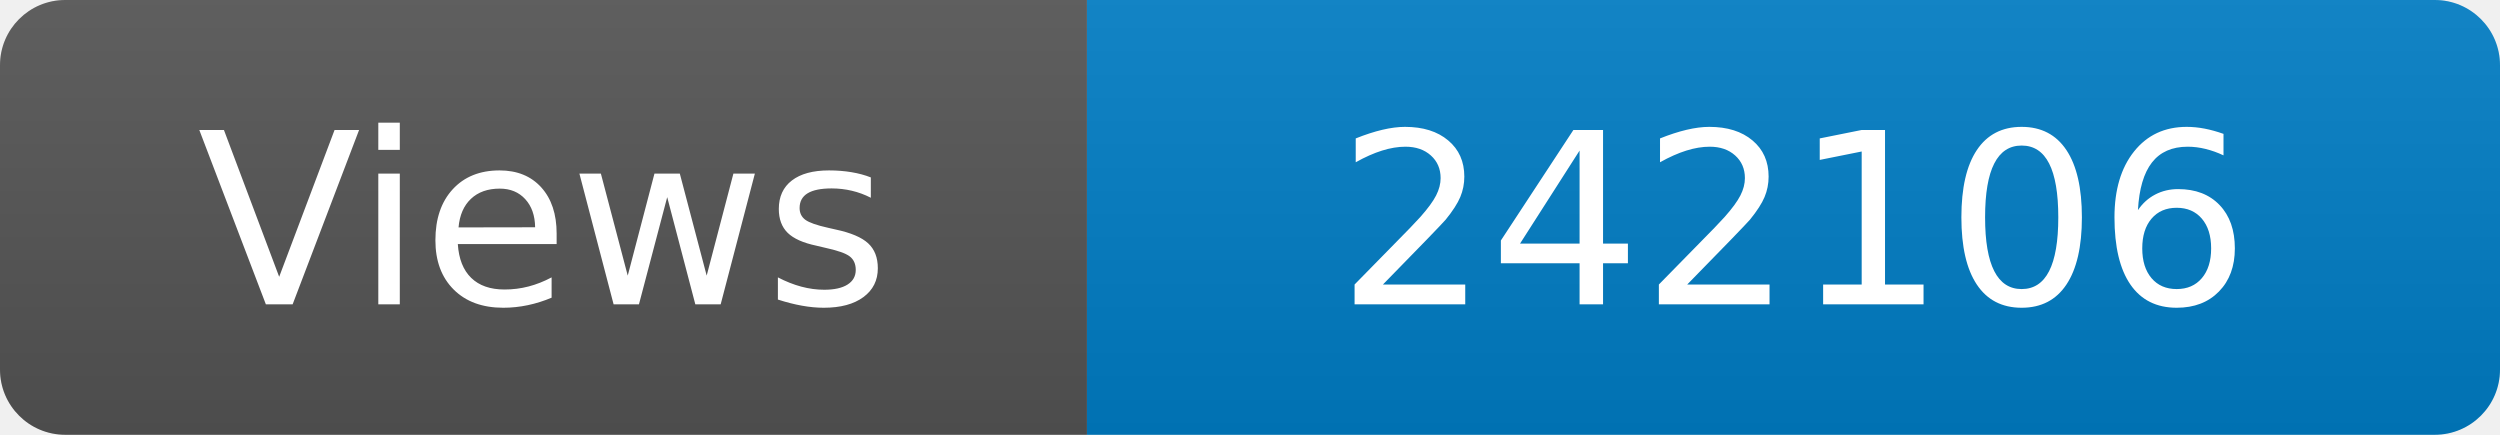
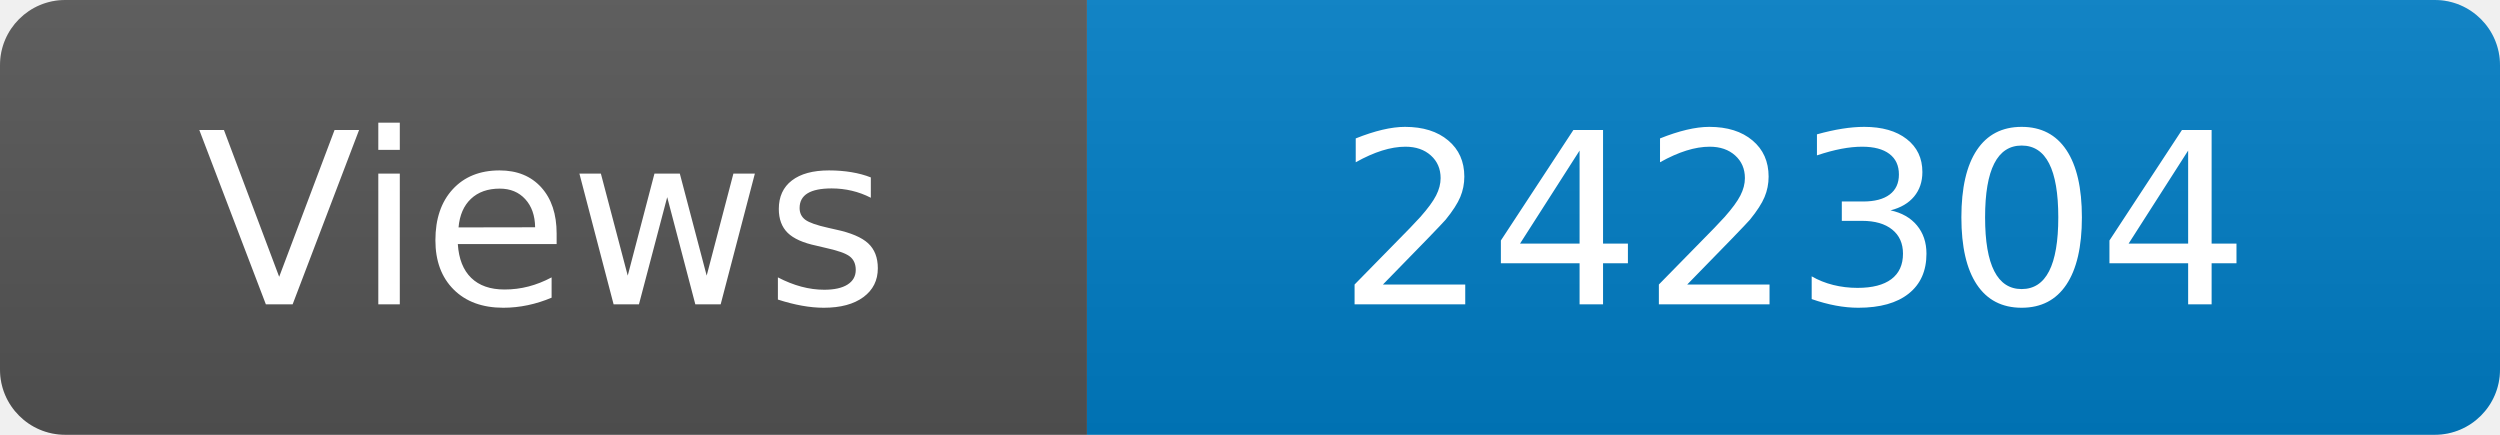
<svg xmlns="http://www.w3.org/2000/svg" width="115" height="20" role="img" aria-label="Maintained?: yes">
  <linearGradient id="s" x2="0" y2="100%">
    <stop offset="0" stop-color="#bbb" stop-opacity=".1" />
    <stop offset="1" stop-opacity=".1" />
  </linearGradient>
  <clipPath id="r">
    <rect width="115" height="20" rx="3" fill="#fff" />
  </clipPath>
  <g clip-path="url(#r)">
    <rect width="50" height="20" fill="#555" />
    <rect x="50" width="160" height="20" fill="#007ec6" />
    <rect width="115" height="20" fill="url(#s)" />
  </g>
  <g fill="#fff" text-anchor="middle" font-family="Verdana,Geneva,DejaVu Sans,sans-serif" font-size="110">
    <text x="250" y="140" transform="scale(.1)" fill="#fff">Views</text>
-     <text x="825" y="140" transform="scale(.1)" fill="#fff">242106</text>
+     <text x="825" y="140" transform="scale(.1)" fill="#fff">242304</text>
  </g>
</svg>
